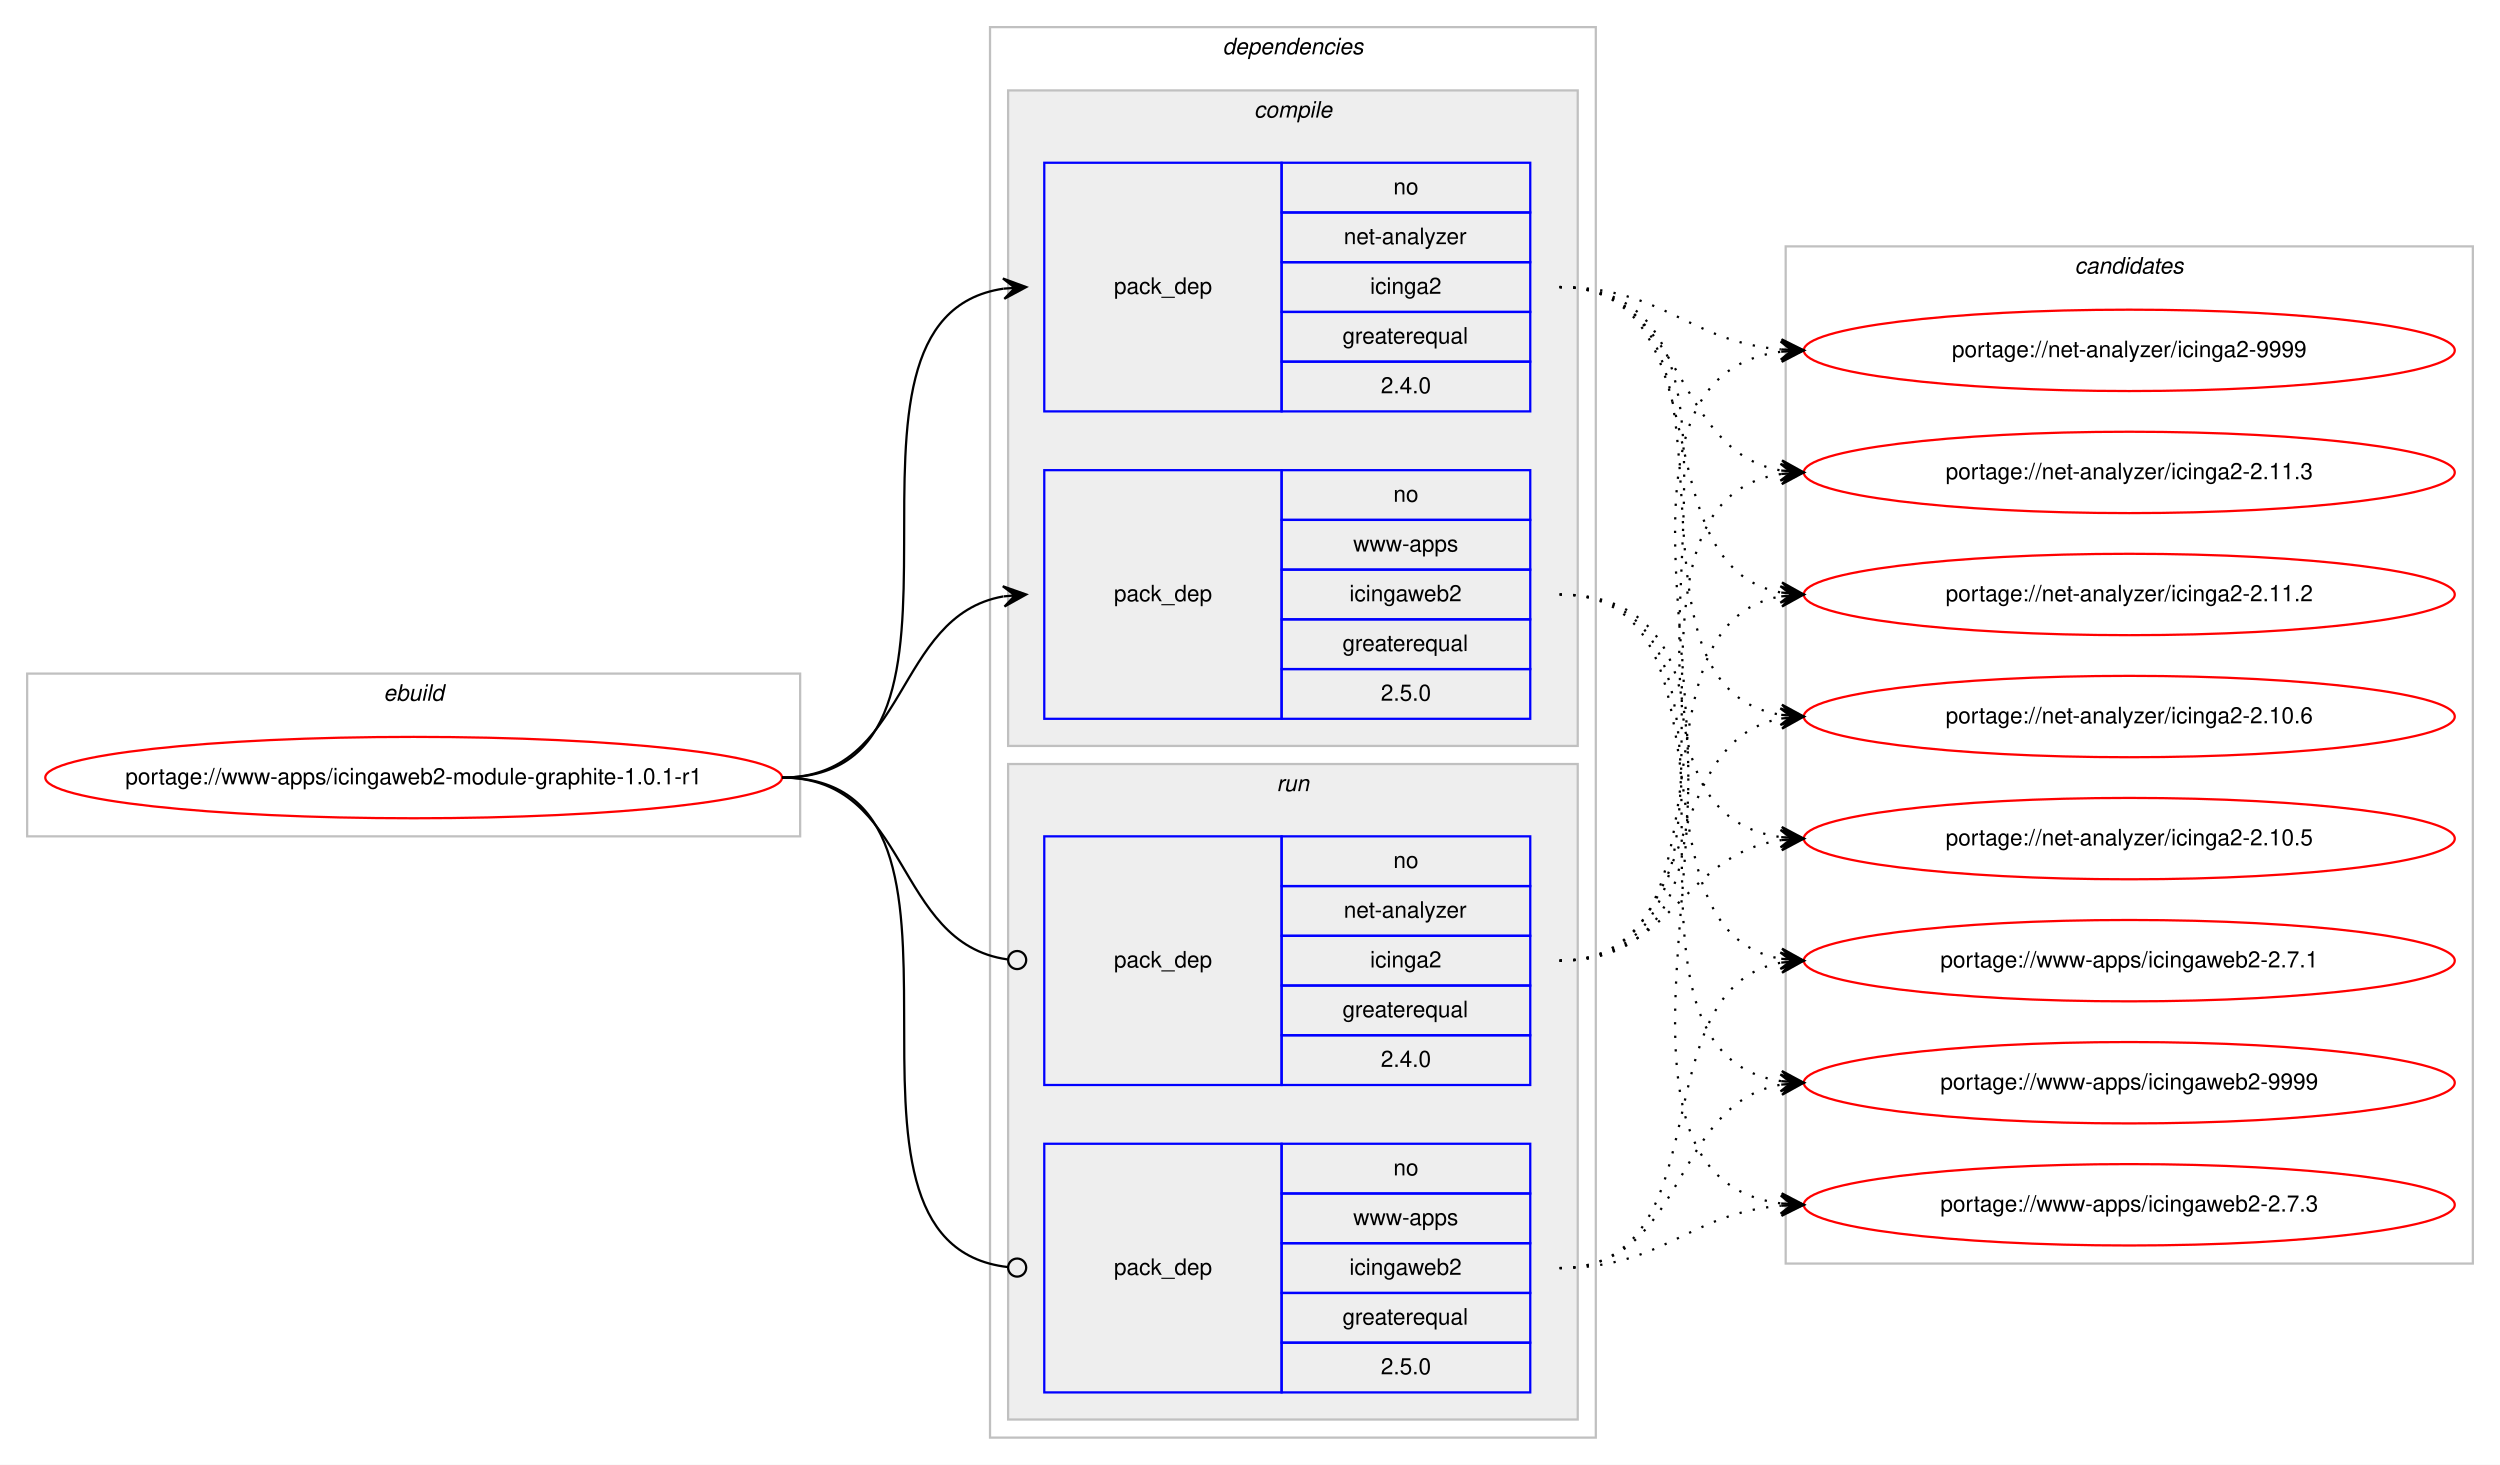
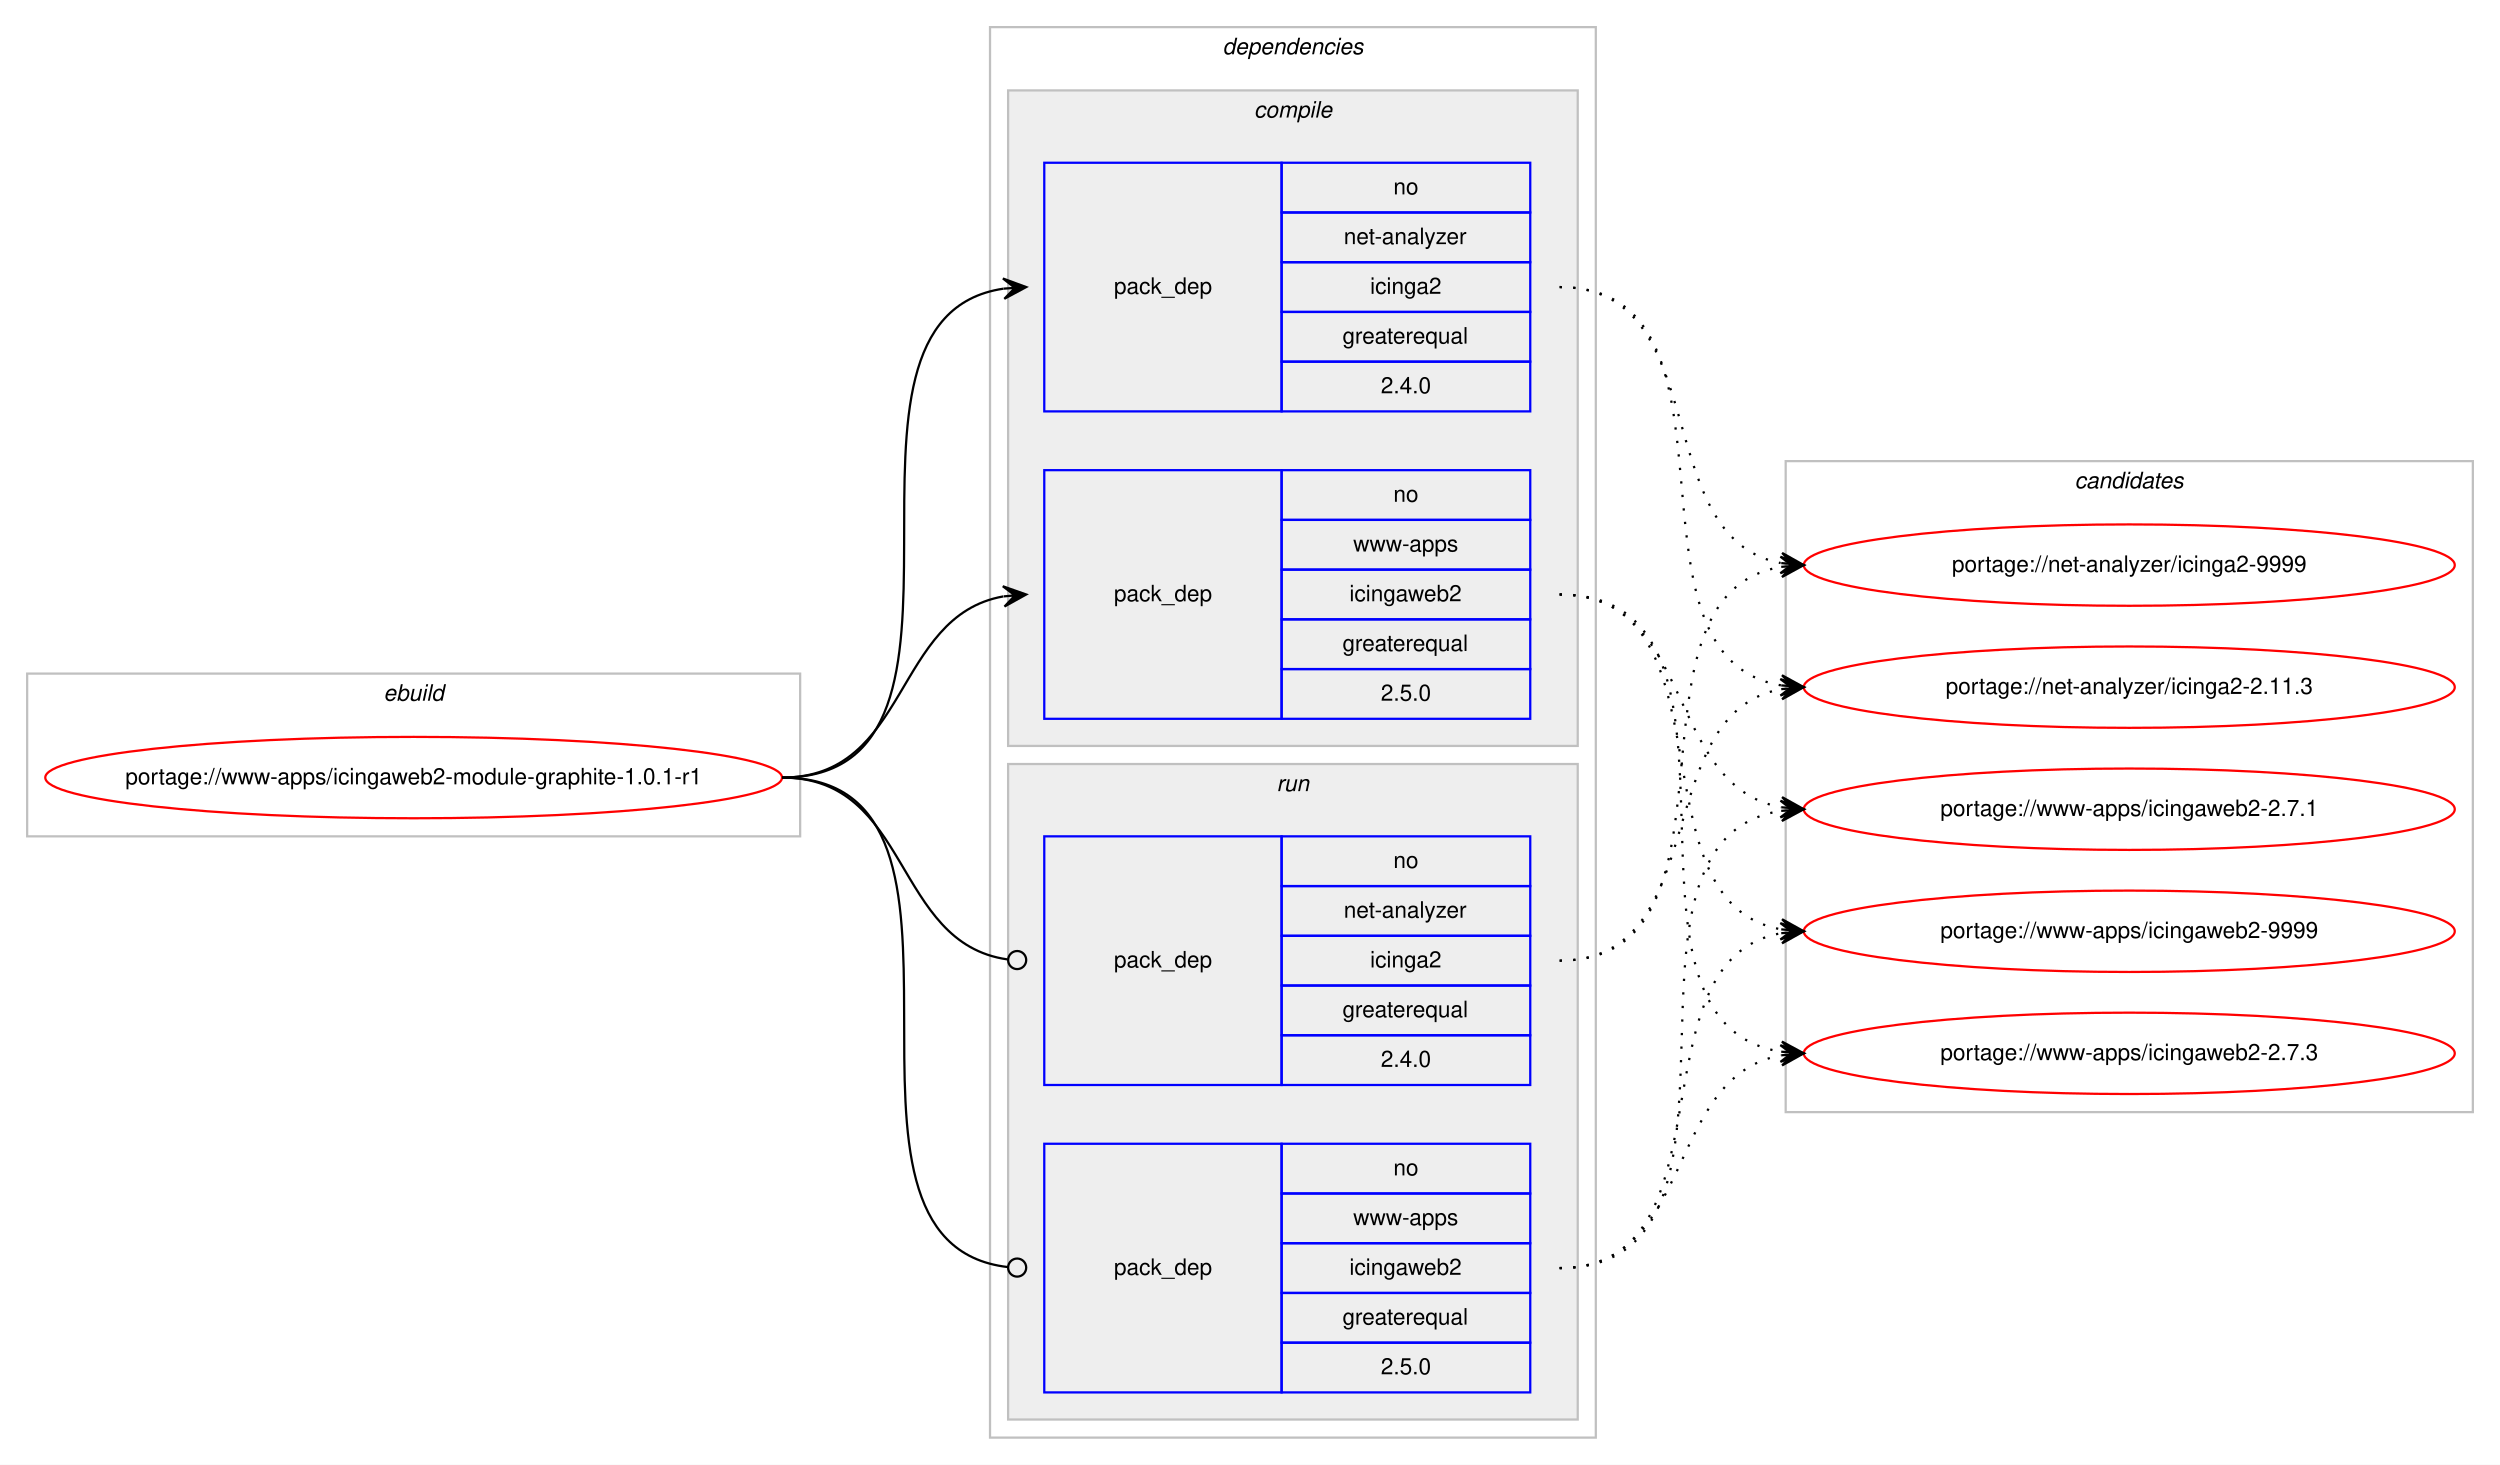
<svg xmlns="http://www.w3.org/2000/svg" xmlns:xlink="http://www.w3.org/1999/xlink" width="1106pt" height="648pt" viewBox="0.00 0.00 1105.97 648.00">
  <g id="graph0" class="graph" transform="scale(1 1) rotate(0) translate(4 644)">
    <polygon fill="#ffffff" stroke="transparent" points="-4,4 -4,-644 1101.971,-644 1101.971,4 -4,4" />
    <g id="clust1" class="cluster">
      <polygon fill="none" stroke="#c0c0c0" points="8,-274 8,-346 349.971,-346 349.971,-274 8,-274" />
      <text text-anchor="start" x="165.648" y="-334" font-family="Helvetica,sans-Serif" font-style="italic" font-size="10.00" fill="#000000">ebuild</text>
    </g>
    <g id="clust2" class="cluster">
      <polygon fill="none" stroke="#c0c0c0" points="433.971,-8 433.971,-632 701.971,-632 701.971,-8 433.971,-8" />
      <text text-anchor="start" x="536.846" y="-620" font-family="Helvetica,sans-Serif" font-style="italic" font-size="10.00" fill="#000000">dependencies</text>
    </g>
    <g id="clust3" class="cluster">
      <polygon fill="#eeeeee" stroke="#c0c0c0" points="441.971,-314 441.971,-604 693.971,-604 693.971,-314 441.971,-314" />
      <text text-anchor="start" x="550.749" y="-592" font-family="Helvetica,sans-Serif" font-style="italic" font-size="10.00" fill="#000000">compile</text>
    </g>
    <g id="clust7" class="cluster">
      <polygon fill="#eeeeee" stroke="#c0c0c0" points="441.971,-16 441.971,-306 693.971,-306 693.971,-16 441.971,-16" />
      <text text-anchor="start" x="560.747" y="-294" font-family="Helvetica,sans-Serif" font-style="italic" font-size="10.00" fill="#000000">run</text>
    </g>
    <g id="clust10" class="cluster">
-       <polygon fill="none" stroke="#c0c0c0" points="785.971,-85 785.971,-535 1089.971,-535 1089.971,-85 785.971,-85" />
-       <text text-anchor="start" x="913.795" y="-523" font-family="Helvetica,sans-Serif" font-style="italic" font-size="10.00" fill="#000000">candidates</text>
+       <polygon fill="none" stroke="#c0c0c0" points="785.971,-152 785.971,-440 1089.971,-440 1089.971,-152 785.971,-152" />
+       <text text-anchor="start" x="913.795" y="-428" font-family="Helvetica,sans-Serif" font-style="italic" font-size="10.00" fill="#000000">candidates</text>
    </g>
    <g id="node1" class="node">
      <g id="a_node1">
        <a xlink:href="../www-apps/icingaweb2-module-graphite-1.0.1-r1.svg" xlink:title="portage://www-apps/icingaweb2-module-graphite-1.0.1-r1">
          <ellipse fill="none" stroke="#ff0000" cx="178.985" cy="-300" rx="162.971" ry="18" />
          <text text-anchor="middle" x="178.985" y="-297" font-family="Helvetica,sans-Serif" font-size="10.00" fill="#000000">portage://www-apps/icingaweb2-module-graphite-1.0.1-r1</text>
        </a>
      </g>
    </g>
    <g id="node2" class="node">
      <polygon fill="none" stroke="#0000ff" points="457.971,-462 457.971,-572 562.971,-572 562.971,-462 457.971,-462" />
      <text text-anchor="start" x="488.794" y="-514" font-family="Helvetica,sans-Serif" font-size="10.00" fill="#000000">pack_dep</text>
      <polygon fill="none" stroke="#0000ff" points="562.971,-550 562.971,-572 672.971,-572 672.971,-550 562.971,-550" />
      <text text-anchor="start" x="612.412" y="-558" font-family="Helvetica,sans-Serif" font-size="10.00" fill="#000000">no</text>
      <polygon fill="none" stroke="#0000ff" points="562.971,-528 562.971,-550 672.971,-550 672.971,-528 562.971,-528" />
      <text text-anchor="start" x="590.466" y="-536" font-family="Helvetica,sans-Serif" font-size="10.00" fill="#000000">net-analyzer</text>
      <polygon fill="none" stroke="#0000ff" points="562.971,-506 562.971,-528 672.971,-528 672.971,-506 562.971,-506" />
      <text text-anchor="start" x="602.134" y="-514" font-family="Helvetica,sans-Serif" font-size="10.00" fill="#000000">icinga2</text>
      <polygon fill="none" stroke="#0000ff" points="562.971,-484 562.971,-506 672.971,-506 672.971,-484 562.971,-484" />
      <text text-anchor="start" x="589.907" y="-492" font-family="Helvetica,sans-Serif" font-size="10.00" fill="#000000">greaterequal</text>
      <polygon fill="none" stroke="#0000ff" points="562.971,-462 562.971,-484 672.971,-484 672.971,-462 562.971,-462" />
      <text text-anchor="start" x="606.853" y="-470" font-family="Helvetica,sans-Serif" font-size="10.00" fill="#000000">2.4.0</text>
    </g>
    <g id="edge1" class="edge">
      <path fill="none" stroke="#000000" d="M341.985,-300C446.135,-300 349.144,-502.829 439.936,-516.298" />
      <polygon fill="#000000" stroke="#000000" points="449.971,-517 439.681,-520.791 444.983,-516.651 439.995,-516.302 439.995,-516.302 439.995,-516.302 444.983,-516.651 440.309,-511.813 449.971,-517 449.971,-517" />
    </g>
    <g id="node3" class="node">
      <polygon fill="none" stroke="#0000ff" points="457.971,-326 457.971,-436 562.971,-436 562.971,-326 457.971,-326" />
      <text text-anchor="start" x="488.794" y="-378" font-family="Helvetica,sans-Serif" font-size="10.00" fill="#000000">pack_dep</text>
      <polygon fill="none" stroke="#0000ff" points="562.971,-414 562.971,-436 672.971,-436 672.971,-414 562.971,-414" />
      <text text-anchor="start" x="612.412" y="-422" font-family="Helvetica,sans-Serif" font-size="10.00" fill="#000000">no</text>
      <polygon fill="none" stroke="#0000ff" points="562.971,-392 562.971,-414 672.971,-414 672.971,-392 562.971,-392" />
      <text text-anchor="start" x="594.639" y="-400" font-family="Helvetica,sans-Serif" font-size="10.00" fill="#000000">www-apps</text>
      <polygon fill="none" stroke="#0000ff" points="562.971,-370 562.971,-392 672.971,-392 672.971,-370 562.971,-370" />
      <text text-anchor="start" x="592.965" y="-378" font-family="Helvetica,sans-Serif" font-size="10.00" fill="#000000">icingaweb2</text>
      <polygon fill="none" stroke="#0000ff" points="562.971,-348 562.971,-370 672.971,-370 672.971,-348 562.971,-348" />
      <text text-anchor="start" x="589.907" y="-356" font-family="Helvetica,sans-Serif" font-size="10.00" fill="#000000">greaterequal</text>
      <polygon fill="none" stroke="#0000ff" points="562.971,-326 562.971,-348 672.971,-348 672.971,-326 562.971,-326" />
      <text text-anchor="start" x="606.853" y="-334" font-family="Helvetica,sans-Serif" font-size="10.00" fill="#000000">2.5.0</text>
    </g>
    <g id="edge2" class="edge">
      <path fill="none" stroke="#000000" d="M341.985,-300C398.348,-300 391.166,-371.488 439.833,-380.145" />
      <polygon fill="#000000" stroke="#000000" points="449.971,-381 439.628,-384.644 444.988,-380.58 440.006,-380.16 440.006,-380.16 440.006,-380.16 444.988,-380.58 440.384,-375.676 449.971,-381 449.971,-381" />
    </g>
    <g id="node4" class="node">
      <polygon fill="none" stroke="#0000ff" points="457.971,-164 457.971,-274 562.971,-274 562.971,-164 457.971,-164" />
      <text text-anchor="start" x="488.794" y="-216" font-family="Helvetica,sans-Serif" font-size="10.00" fill="#000000">pack_dep</text>
      <polygon fill="none" stroke="#0000ff" points="562.971,-252 562.971,-274 672.971,-274 672.971,-252 562.971,-252" />
      <text text-anchor="start" x="612.412" y="-260" font-family="Helvetica,sans-Serif" font-size="10.00" fill="#000000">no</text>
      <polygon fill="none" stroke="#0000ff" points="562.971,-230 562.971,-252 672.971,-252 672.971,-230 562.971,-230" />
      <text text-anchor="start" x="590.466" y="-238" font-family="Helvetica,sans-Serif" font-size="10.00" fill="#000000">net-analyzer</text>
      <polygon fill="none" stroke="#0000ff" points="562.971,-208 562.971,-230 672.971,-230 672.971,-208 562.971,-208" />
      <text text-anchor="start" x="602.134" y="-216" font-family="Helvetica,sans-Serif" font-size="10.00" fill="#000000">icinga2</text>
      <polygon fill="none" stroke="#0000ff" points="562.971,-186 562.971,-208 672.971,-208 672.971,-186 562.971,-186" />
      <text text-anchor="start" x="589.907" y="-194" font-family="Helvetica,sans-Serif" font-size="10.00" fill="#000000">greaterequal</text>
      <polygon fill="none" stroke="#0000ff" points="562.971,-164 562.971,-186 672.971,-186 672.971,-164 562.971,-164" />
      <text text-anchor="start" x="606.853" y="-172" font-family="Helvetica,sans-Serif" font-size="10.00" fill="#000000">2.4.0</text>
    </g>
    <g id="edge3" class="edge">
      <path fill="none" stroke="#000000" d="M341.985,-300C399.051,-300 390.977,-226.717 441.681,-219.56" />
      <ellipse fill="none" stroke="#000000" cx="445.98" cy="-219.27" rx="4" ry="4" />
    </g>
    <g id="node5" class="node">
      <polygon fill="none" stroke="#0000ff" points="457.971,-28 457.971,-138 562.971,-138 562.971,-28 457.971,-28" />
      <text text-anchor="start" x="488.794" y="-80" font-family="Helvetica,sans-Serif" font-size="10.00" fill="#000000">pack_dep</text>
      <polygon fill="none" stroke="#0000ff" points="562.971,-116 562.971,-138 672.971,-138 672.971,-116 562.971,-116" />
      <text text-anchor="start" x="612.412" y="-124" font-family="Helvetica,sans-Serif" font-size="10.00" fill="#000000">no</text>
      <polygon fill="none" stroke="#0000ff" points="562.971,-94 562.971,-116 672.971,-116 672.971,-94 562.971,-94" />
      <text text-anchor="start" x="594.639" y="-102" font-family="Helvetica,sans-Serif" font-size="10.00" fill="#000000">www-apps</text>
      <polygon fill="none" stroke="#0000ff" points="562.971,-72 562.971,-94 672.971,-94 672.971,-72 562.971,-72" />
      <text text-anchor="start" x="592.965" y="-80" font-family="Helvetica,sans-Serif" font-size="10.00" fill="#000000">icingaweb2</text>
      <polygon fill="none" stroke="#0000ff" points="562.971,-50 562.971,-72 672.971,-72 672.971,-50 562.971,-50" />
      <text text-anchor="start" x="589.907" y="-58" font-family="Helvetica,sans-Serif" font-size="10.00" fill="#000000">greaterequal</text>
      <polygon fill="none" stroke="#0000ff" points="562.971,-28 562.971,-50 672.971,-50 672.971,-28 562.971,-28" />
      <text text-anchor="start" x="606.853" y="-36" font-family="Helvetica,sans-Serif" font-size="10.00" fill="#000000">2.5.0</text>
    </g>
    <g id="edge4" class="edge">
      <path fill="none" stroke="#000000" d="M341.985,-300C446.871,-300 347.762,-94.293 441.89,-83.445" />
      <ellipse fill="none" stroke="#000000" cx="445.977" cy="-83.22" rx="4" ry="4" />
    </g>
    <g id="node6" class="node">
      <g id="a_node6">
        <a xlink:href="../net-analyzer/icinga2-9999.svg" xlink:title="portage://net-analyzer/icinga2-9999">
-           <ellipse fill="none" stroke="#ff0000" cx="937.971" cy="-489" rx="144" ry="18" />
-           <text text-anchor="middle" x="937.971" y="-486" font-family="Helvetica,sans-Serif" font-size="10.00" fill="#000000">portage://net-analyzer/icinga2-9999</text>
+           <ellipse fill="none" stroke="#ff0000" cx="937.971" cy="-394" rx="144" ry="18" />
+           <text text-anchor="middle" x="937.971" y="-391" font-family="Helvetica,sans-Serif" font-size="10.00" fill="#000000">portage://net-analyzer/icinga2-9999</text>
        </a>
      </g>
    </g>
    <g id="edge5" class="edge">
-       <path fill="none" stroke="#000000" stroke-dasharray="1,5" d="M685.971,-517C731.974,-517 742.895,-492.901 783.828,-489.418" />
-       <polygon fill="#000000" stroke="#000000" points="793.971,-489 784.164,-493.908 788.975,-489.206 783.979,-489.411 783.979,-489.411 783.979,-489.411 788.975,-489.206 783.794,-484.915 793.971,-489 793.971,-489" />
+       <path fill="none" stroke="#000000" stroke-dasharray="1,5" d="M685.971,-517C755.026,-517 724.746,-406.175 783.712,-394.919" />
+       <polygon fill="#000000" stroke="#000000" points="793.971,-394 784.412,-399.375 788.991,-394.446 784.011,-394.893 784.011,-394.893 784.011,-394.893 788.991,-394.446 783.609,-390.411 793.971,-394 793.971,-394" />
    </g>
    <g id="node7" class="node">
      <g id="a_node7">
        <a xlink:href="../net-analyzer/icinga2-2.11.3.svg" xlink:title="portage://net-analyzer/icinga2-2.11.3">
-           <ellipse fill="none" stroke="#ff0000" cx="937.971" cy="-435" rx="144" ry="18" />
-           <text text-anchor="middle" x="937.971" y="-432" font-family="Helvetica,sans-Serif" font-size="10.00" fill="#000000">portage://net-analyzer/icinga2-2.11.3</text>
+           <ellipse fill="none" stroke="#ff0000" cx="937.971" cy="-340" rx="144" ry="18" />
+           <text text-anchor="middle" x="937.971" y="-337" font-family="Helvetica,sans-Serif" font-size="10.00" fill="#000000">portage://net-analyzer/icinga2-2.11.3</text>
        </a>
      </g>
    </g>
    <g id="edge6" class="edge">
-       <path fill="none" stroke="#000000" stroke-dasharray="1,5" d="M685.971,-517C742.59,-517 734.954,-444.629 783.792,-435.865" />
-       <polygon fill="#000000" stroke="#000000" points="793.971,-435 784.388,-440.331 788.989,-435.424 784.007,-435.847 784.007,-435.847 784.007,-435.847 788.989,-435.424 783.625,-431.363 793.971,-435 793.971,-435" />
+       <path fill="none" stroke="#000000" stroke-dasharray="1,5" d="M685.971,-517C774.525,-517 707.521,-353.558 783.923,-340.789" />
+       <polygon fill="#000000" stroke="#000000" points="793.971,-340 784.354,-345.269 788.986,-340.392 784.001,-340.783 784.001,-340.783 784.001,-340.783 788.986,-340.392 783.649,-336.297 793.971,-340 793.971,-340" />
    </g>
    <g id="node8" class="node">
      <g id="a_node8">
-         <a xlink:href="../net-analyzer/icinga2-2.11.2.svg" xlink:title="portage://net-analyzer/icinga2-2.11.2">
-           <ellipse fill="none" stroke="#ff0000" cx="937.971" cy="-381" rx="144" ry="18" />
-           <text text-anchor="middle" x="937.971" y="-378" font-family="Helvetica,sans-Serif" font-size="10.00" fill="#000000">portage://net-analyzer/icinga2-2.11.2</text>
+         <a xlink:href="../www-apps/icingaweb2-9999.svg" xlink:title="portage://www-apps/icingaweb2-9999">
+           <ellipse fill="none" stroke="#ff0000" cx="937.971" cy="-232" rx="144" ry="18" />
+           <text text-anchor="middle" x="937.971" y="-229" font-family="Helvetica,sans-Serif" font-size="10.00" fill="#000000">portage://www-apps/icingaweb2-9999</text>
        </a>
      </g>
    </g>
    <g id="edge7" class="edge">
-       <path fill="none" stroke="#000000" stroke-dasharray="1,5" d="M685.971,-517C759.538,-517 720.861,-393.451 783.906,-381.868" />
-       <polygon fill="#000000" stroke="#000000" points="793.971,-381 784.395,-386.343 788.989,-381.43 784.008,-381.86 784.008,-381.86 784.008,-381.86 788.989,-381.43 783.621,-377.376 793.971,-381 793.971,-381" />
+       <path fill="none" stroke="#000000" stroke-dasharray="1,5" d="M685.971,-381C764.085,-381 716.898,-245.086 783.755,-232.875" />
+       <polygon fill="#000000" stroke="#000000" points="793.971,-232 784.391,-237.337 788.989,-232.427 784.007,-232.853 784.007,-232.853 784.007,-232.853 788.989,-232.427 783.623,-228.37 793.971,-232 793.971,-232" />
    </g>
    <g id="node9" class="node">
      <g id="a_node9">
-         <a xlink:href="../net-analyzer/icinga2-2.10.6.svg" xlink:title="portage://net-analyzer/icinga2-2.10.6">
-           <ellipse fill="none" stroke="#ff0000" cx="937.971" cy="-327" rx="144" ry="18" />
-           <text text-anchor="middle" x="937.971" y="-324" font-family="Helvetica,sans-Serif" font-size="10.00" fill="#000000">portage://net-analyzer/icinga2-2.10.6</text>
+         <a xlink:href="../www-apps/icingaweb2-2.7.3.svg" xlink:title="portage://www-apps/icingaweb2-2.7.3">
+           <ellipse fill="none" stroke="#ff0000" cx="937.971" cy="-178" rx="144" ry="18" />
+           <text text-anchor="middle" x="937.971" y="-175" font-family="Helvetica,sans-Serif" font-size="10.00" fill="#000000">portage://www-apps/icingaweb2-2.7.3</text>
        </a>
      </g>
    </g>
    <g id="edge8" class="edge">
-       <path fill="none" stroke="#000000" stroke-dasharray="1,5" d="M685.971,-517C779.5,-517 702.988,-340.84 783.896,-327.765" />
-       <polygon fill="#000000" stroke="#000000" points="793.971,-327 784.341,-332.245 788.985,-327.379 784,-327.758 784,-327.758 784,-327.758 788.985,-327.379 783.659,-323.271 793.971,-327 793.971,-327" />
+       <path fill="none" stroke="#000000" stroke-dasharray="1,5" d="M685.971,-381C784.574,-381 698.307,-192.023 783.911,-178.735" />
+       <polygon fill="#000000" stroke="#000000" points="793.971,-178 784.325,-183.217 788.984,-178.364 783.997,-178.729 783.997,-178.729 783.997,-178.729 788.984,-178.364 783.669,-174.241 793.971,-178 793.971,-178" />
    </g>
    <g id="node10" class="node">
      <g id="a_node10">
-         <a xlink:href="../net-analyzer/icinga2-2.10.5.svg" xlink:title="portage://net-analyzer/icinga2-2.10.5">
-           <ellipse fill="none" stroke="#ff0000" cx="937.971" cy="-273" rx="144" ry="18" />
-           <text text-anchor="middle" x="937.971" y="-270" font-family="Helvetica,sans-Serif" font-size="10.00" fill="#000000">portage://net-analyzer/icinga2-2.10.5</text>
+         <a xlink:href="../www-apps/icingaweb2-2.7.1.svg" xlink:title="portage://www-apps/icingaweb2-2.7.1">
+           <ellipse fill="none" stroke="#ff0000" cx="937.971" cy="-286" rx="144" ry="18" />
+           <text text-anchor="middle" x="937.971" y="-283" font-family="Helvetica,sans-Serif" font-size="10.00" fill="#000000">portage://www-apps/icingaweb2-2.7.1</text>
        </a>
      </g>
    </g>
    <g id="edge9" class="edge">
-       <path fill="none" stroke="#000000" stroke-dasharray="1,5" d="M685.971,-517C800.973,-517 682.973,-287.55 783.868,-273.657" />
-       <polygon fill="#000000" stroke="#000000" points="793.971,-273 784.284,-278.14 788.981,-273.325 783.992,-273.649 783.992,-273.649 783.992,-273.649 788.981,-273.325 783.7,-269.159 793.971,-273 793.971,-273" />
-     </g>
-     <g id="node11" class="node">
-       <g id="a_node11">
-         <a xlink:href="../www-apps/icingaweb2-9999.svg" xlink:title="portage://www-apps/icingaweb2-9999">
-           <ellipse fill="none" stroke="#ff0000" cx="937.971" cy="-165" rx="144" ry="18" />
-           <text text-anchor="middle" x="937.971" y="-162" font-family="Helvetica,sans-Serif" font-size="10.00" fill="#000000">portage://www-apps/icingaweb2-9999</text>
-         </a>
-       </g>
+       <path fill="none" stroke="#000000" stroke-dasharray="1,5" d="M685.971,-381C746.277,-381 732.024,-296.457 783.884,-286.88" />
+       <polygon fill="#000000" stroke="#000000" points="793.971,-286 784.4,-291.352 788.99,-286.435 784.009,-286.869 784.009,-286.869 784.009,-286.869 788.99,-286.435 783.617,-282.386 793.971,-286 793.971,-286" />
    </g>
    <g id="edge10" class="edge">
-       <path fill="none" stroke="#000000" stroke-dasharray="1,5" d="M685.971,-381C789.738,-381 693.487,-179.106 783.972,-165.699" />
-       <polygon fill="#000000" stroke="#000000" points="793.971,-165 784.309,-170.186 788.983,-165.349 783.995,-165.697 783.995,-165.697 783.995,-165.697 788.983,-165.349 783.681,-161.208 793.971,-165 793.971,-165" />
-     </g>
-     <g id="node12" class="node">
-       <g id="a_node12">
-         <a xlink:href="../www-apps/icingaweb2-2.7.3.svg" xlink:title="portage://www-apps/icingaweb2-2.7.3">
-           <ellipse fill="none" stroke="#ff0000" cx="937.971" cy="-111" rx="144" ry="18" />
-           <text text-anchor="middle" x="937.971" y="-108" font-family="Helvetica,sans-Serif" font-size="10.00" fill="#000000">portage://www-apps/icingaweb2-2.7.3</text>
-         </a>
-       </g>
+       <path fill="none" stroke="#000000" stroke-dasharray="1,5" d="M685.971,-219C773.797,-219 708.164,-380.595 784.001,-393.22" />
+       <polygon fill="#000000" stroke="#000000" points="793.971,-394 783.65,-397.706 788.986,-393.61 784.001,-393.22 784.001,-393.22 784.001,-393.22 788.986,-393.61 784.352,-388.733 793.971,-394 793.971,-394" />
    </g>
    <g id="edge11" class="edge">
-       <path fill="none" stroke="#000000" stroke-dasharray="1,5" d="M685.971,-381C811.681,-381 672.747,-125.564 783.985,-111.595" />
-       <polygon fill="#000000" stroke="#000000" points="793.971,-111 784.256,-116.087 788.98,-111.297 783.989,-111.594 783.989,-111.594 783.989,-111.594 788.98,-111.297 783.721,-107.102 793.971,-111 793.971,-111" />
-     </g>
-     <g id="node13" class="node">
-       <g id="a_node13">
-         <a xlink:href="../www-apps/icingaweb2-2.7.1.svg" xlink:title="portage://www-apps/icingaweb2-2.7.1">
-           <ellipse fill="none" stroke="#ff0000" cx="937.971" cy="-219" rx="144" ry="18" />
-           <text text-anchor="middle" x="937.971" y="-216" font-family="Helvetica,sans-Serif" font-size="10.00" fill="#000000">portage://www-apps/icingaweb2-2.7.1</text>
-         </a>
-       </g>
+       <path fill="none" stroke="#000000" stroke-dasharray="1,5" d="M685.971,-219C754.394,-219 725.281,-328.023 783.798,-339.096" />
+       <polygon fill="#000000" stroke="#000000" points="793.971,-340 783.611,-343.597 788.99,-339.557 784.01,-339.114 784.01,-339.114 784.01,-339.114 788.99,-339.557 784.409,-334.632 793.971,-340 793.971,-340" />
    </g>
    <g id="edge12" class="edge">
-       <path fill="none" stroke="#000000" stroke-dasharray="1,5" d="M685.971,-381C768.786,-381 712.749,-232.623 783.632,-219.872" />
-       <polygon fill="#000000" stroke="#000000" points="793.971,-219 784.384,-224.324 788.989,-219.42 784.006,-219.84 784.006,-219.84 784.006,-219.84 788.989,-219.42 783.628,-215.356 793.971,-219 793.971,-219" />
+       <path fill="none" stroke="#000000" stroke-dasharray="1,5" d="M685.971,-83C764.085,-83 716.898,-218.914 783.755,-231.125" />
+       <polygon fill="#000000" stroke="#000000" points="793.971,-232 783.623,-235.63 788.989,-231.573 784.007,-231.147 784.007,-231.147 784.007,-231.147 788.989,-231.573 784.391,-226.663 793.971,-232 793.971,-232" />
    </g>
    <g id="edge13" class="edge">
-       <path fill="none" stroke="#000000" stroke-dasharray="1,5" d="M685.971,-219C811.681,-219 672.747,-474.436 783.985,-488.405" />
-       <polygon fill="#000000" stroke="#000000" points="793.971,-489 783.721,-492.898 788.98,-488.703 783.989,-488.406 783.989,-488.406 783.989,-488.406 788.98,-488.703 784.256,-483.913 793.971,-489 793.971,-489" />
+       <path fill="none" stroke="#000000" stroke-dasharray="1,5" d="M685.971,-83C746.277,-83 732.024,-167.543 783.884,-177.12" />
+       <polygon fill="#000000" stroke="#000000" points="793.971,-178 783.617,-181.614 788.99,-177.565 784.009,-177.131 784.009,-177.131 784.009,-177.131 788.99,-177.565 784.4,-172.648 793.971,-178 793.971,-178" />
    </g>
    <g id="edge14" class="edge">
-       <path fill="none" stroke="#000000" stroke-dasharray="1,5" d="M685.971,-219C789.738,-219 693.487,-420.894 783.972,-434.301" />
-       <polygon fill="#000000" stroke="#000000" points="793.971,-435 783.681,-438.792 788.983,-434.651 783.995,-434.303 783.995,-434.303 783.995,-434.303 788.983,-434.651 784.309,-429.814 793.971,-435 793.971,-435" />
-     </g>
-     <g id="edge15" class="edge">
-       <path fill="none" stroke="#000000" stroke-dasharray="1,5" d="M685.971,-219C768.786,-219 712.749,-367.377 783.632,-380.128" />
-       <polygon fill="#000000" stroke="#000000" points="793.971,-381 783.628,-384.644 788.989,-380.58 784.006,-380.16 784.006,-380.16 784.006,-380.16 788.989,-380.58 784.384,-375.676 793.971,-381 793.971,-381" />
-     </g>
-     <g id="edge16" class="edge">
-       <path fill="none" stroke="#000000" stroke-dasharray="1,5" d="M685.971,-219C750.273,-219 728.751,-315.91 784.001,-326.131" />
-       <polygon fill="#000000" stroke="#000000" points="793.971,-327 783.618,-330.614 788.99,-326.566 784.009,-326.131 784.009,-326.131 784.009,-326.131 788.99,-326.566 784.4,-321.648 793.971,-327 793.971,-327" />
-     </g>
-     <g id="edge17" class="edge">
-       <path fill="none" stroke="#000000" stroke-dasharray="1,5" d="M685.971,-219C736.073,-219 739.983,-266.066 783.95,-272.317" />
-       <polygon fill="#000000" stroke="#000000" points="793.971,-273 783.688,-276.81 788.982,-272.66 783.994,-272.32 783.994,-272.32 783.994,-272.32 788.982,-272.66 784.3,-267.831 793.971,-273 793.971,-273" />
-     </g>
-     <g id="edge18" class="edge">
-       <path fill="none" stroke="#000000" stroke-dasharray="1,5" d="M685.971,-83C742.59,-83 734.954,-155.371 783.792,-164.135" />
-       <polygon fill="#000000" stroke="#000000" points="793.971,-165 783.625,-168.637 788.989,-164.576 784.007,-164.153 784.007,-164.153 784.007,-164.153 788.989,-164.576 784.388,-159.669 793.971,-165 793.971,-165" />
-     </g>
-     <g id="edge19" class="edge">
-       <path fill="none" stroke="#000000" stroke-dasharray="1,5" d="M685.971,-83C731.974,-83 742.895,-107.099 783.828,-110.582" />
-       <polygon fill="#000000" stroke="#000000" points="793.971,-111 783.794,-115.085 788.975,-110.794 783.979,-110.589 783.979,-110.589 783.979,-110.589 788.975,-110.794 784.164,-106.092 793.971,-111 793.971,-111" />
-     </g>
-     <g id="edge20" class="edge">
-       <path fill="none" stroke="#000000" stroke-dasharray="1,5" d="M685.971,-83C759.538,-83 720.861,-206.549 783.906,-218.131" />
-       <polygon fill="#000000" stroke="#000000" points="793.971,-219 783.621,-222.624 788.989,-218.57 784.008,-218.14 784.008,-218.14 784.008,-218.14 788.989,-218.57 784.395,-213.657 793.971,-219 793.971,-219" />
+       <path fill="none" stroke="#000000" stroke-dasharray="1,5" d="M685.971,-83C784.574,-83 698.307,-271.978 783.911,-285.265" />
+       <polygon fill="#000000" stroke="#000000" points="793.971,-286 783.669,-289.759 788.984,-285.636 783.997,-285.271 783.997,-285.271 783.997,-285.271 788.984,-285.636 784.325,-280.783 793.971,-286 793.971,-286" />
    </g>
  </g>
</svg>
